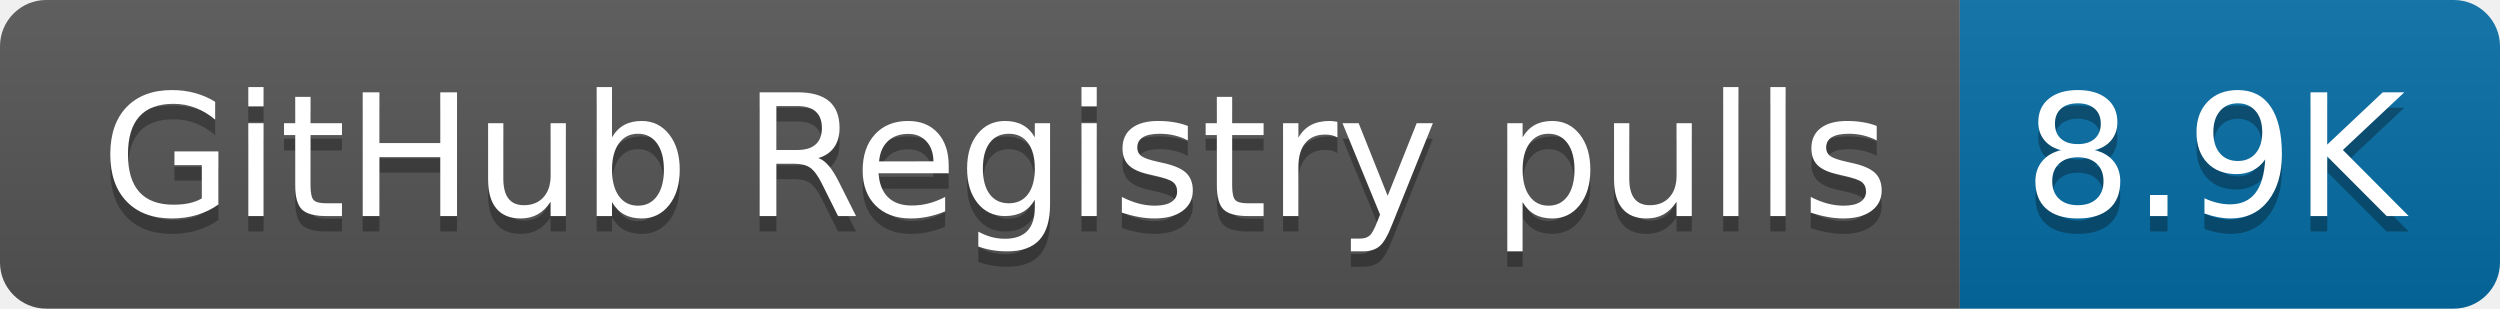
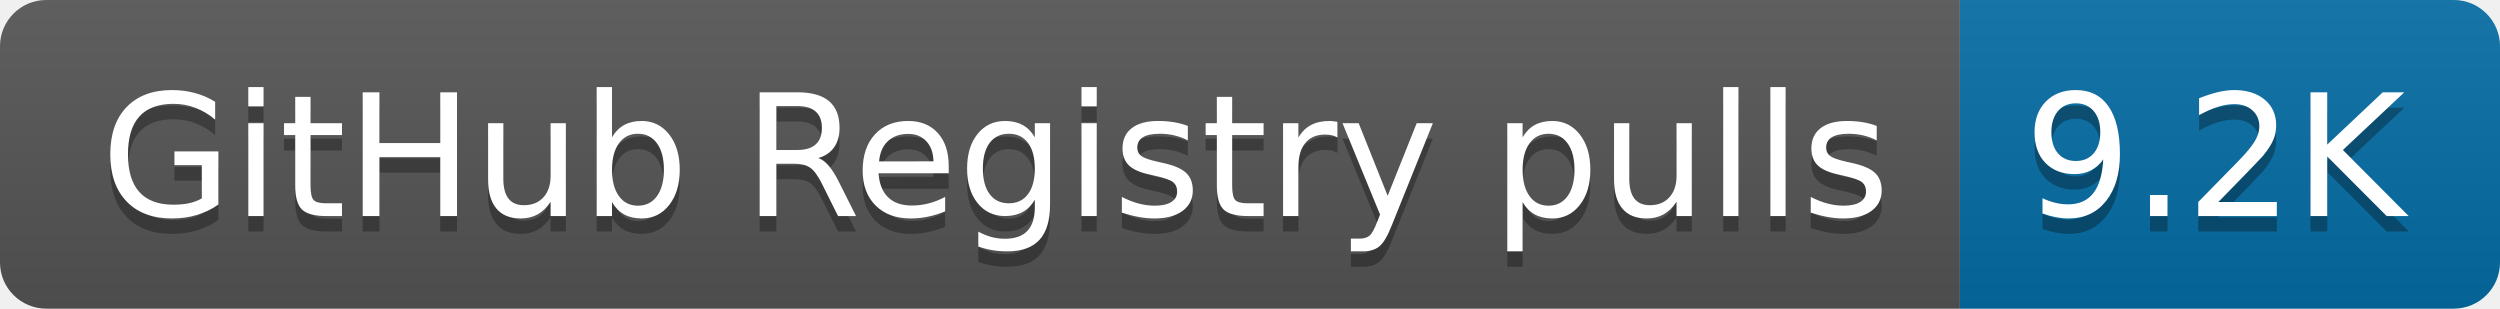
- <svg xmlns="http://www.w3.org/2000/svg" width="162" height="20" role="img" aria-label="GitHub Registry pulls: 8.9K">
+ <svg xmlns="http://www.w3.org/2000/svg" width="162" height="20" role="img" aria-label="GitHub Registry pulls: 9.2K">
  <linearGradient id="s" x2="0" y2="100%">
    <stop offset="0" stop-color="#bbb" stop-opacity=".1" />
    <stop offset="1" stop-opacity=".1" />
  </linearGradient>
  <clipPath id="r">
    <rect width="162" height="20" rx="3" fill="#fff" />
  </clipPath>
  <g clip-path="url(#r)">
    <rect width="127" height="20" fill="#555" />
    <rect x="127" width="35" height="20" fill="#066da5" />
    <rect width="162" height="20" fill="url(#s)" />
  </g>
  <g fill="#fff" text-anchor="middle" font-family="Verdana,Geneva,DejaVu Sans,sans-serif" text-rendering="geometricPrecision" font-size="110">
    <text aria-hidden="true" x="645" y="150" fill="#010101" fill-opacity=".3" transform="scale(.1)" textLength="1170">GitHub Registry pulls</text>
    <text x="645" y="140" transform="scale(.1)" fill="#fff" textLength="1170">GitHub Registry pulls</text>
-     <text aria-hidden="true" x="1435" y="150" fill="#010101" fill-opacity=".3" transform="scale(.1)" textLength="250">8.9K</text>
-     <text x="1435" y="140" transform="scale(.1)" fill="#fff" textLength="250">8.9K</text>
+     <text aria-hidden="true" x="1435" y="150" fill="#010101" fill-opacity=".3" transform="scale(.1)" textLength="250">9.2K</text>
+     <text x="1435" y="140" transform="scale(.1)" fill="#fff" textLength="250">9.2K</text>
  </g>
</svg>
